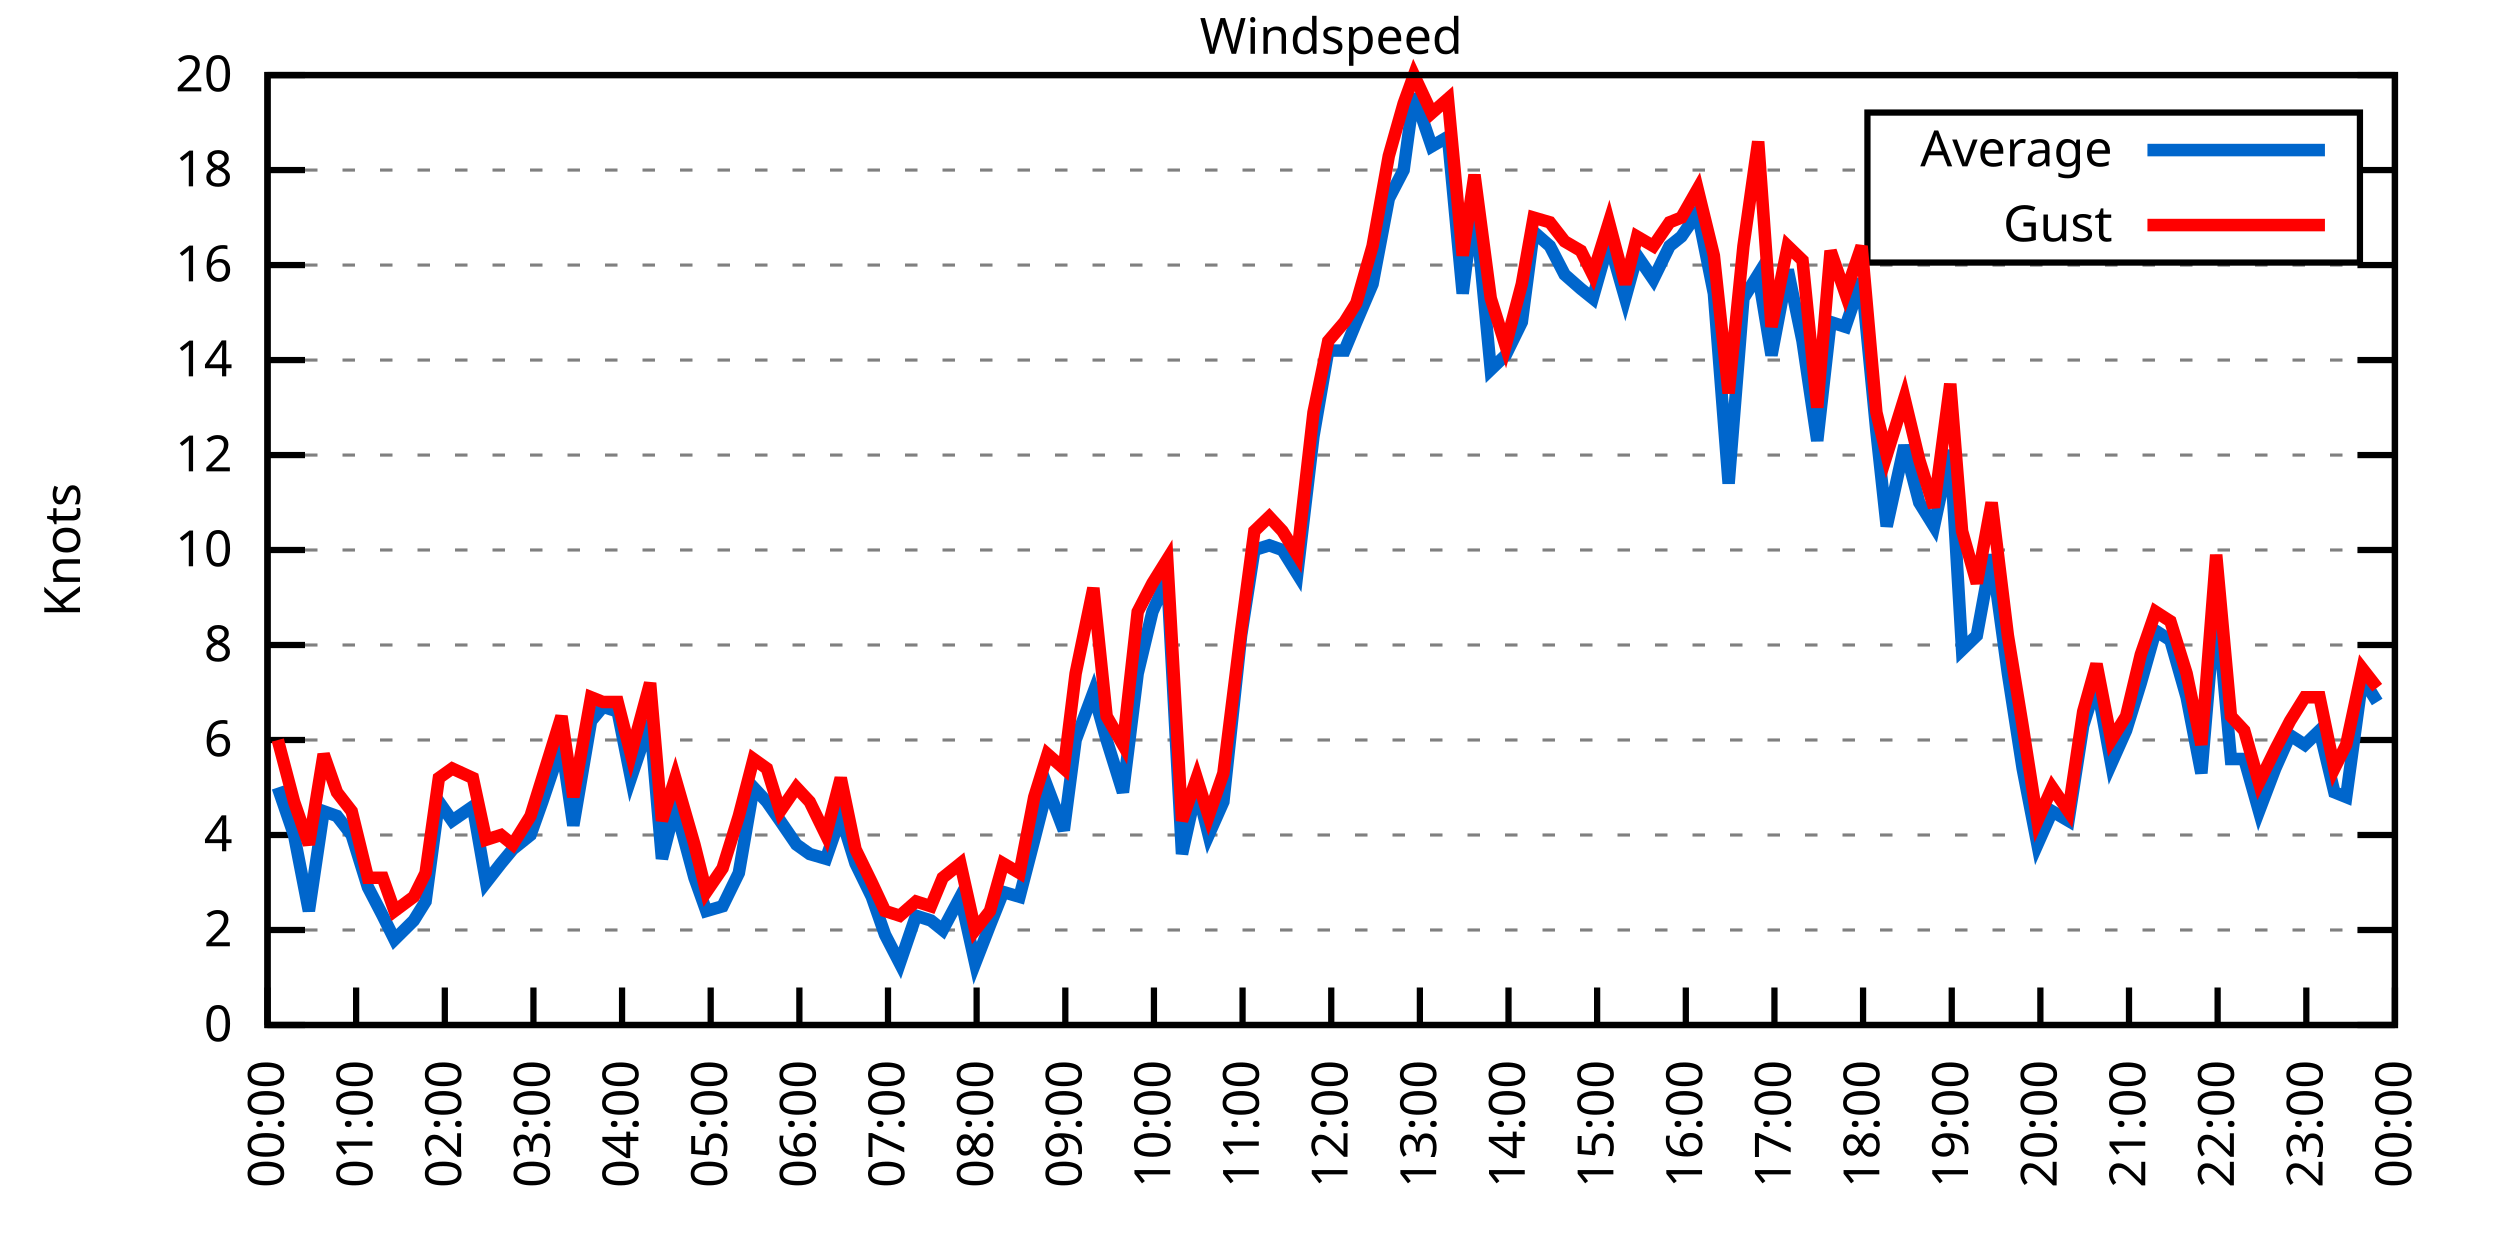
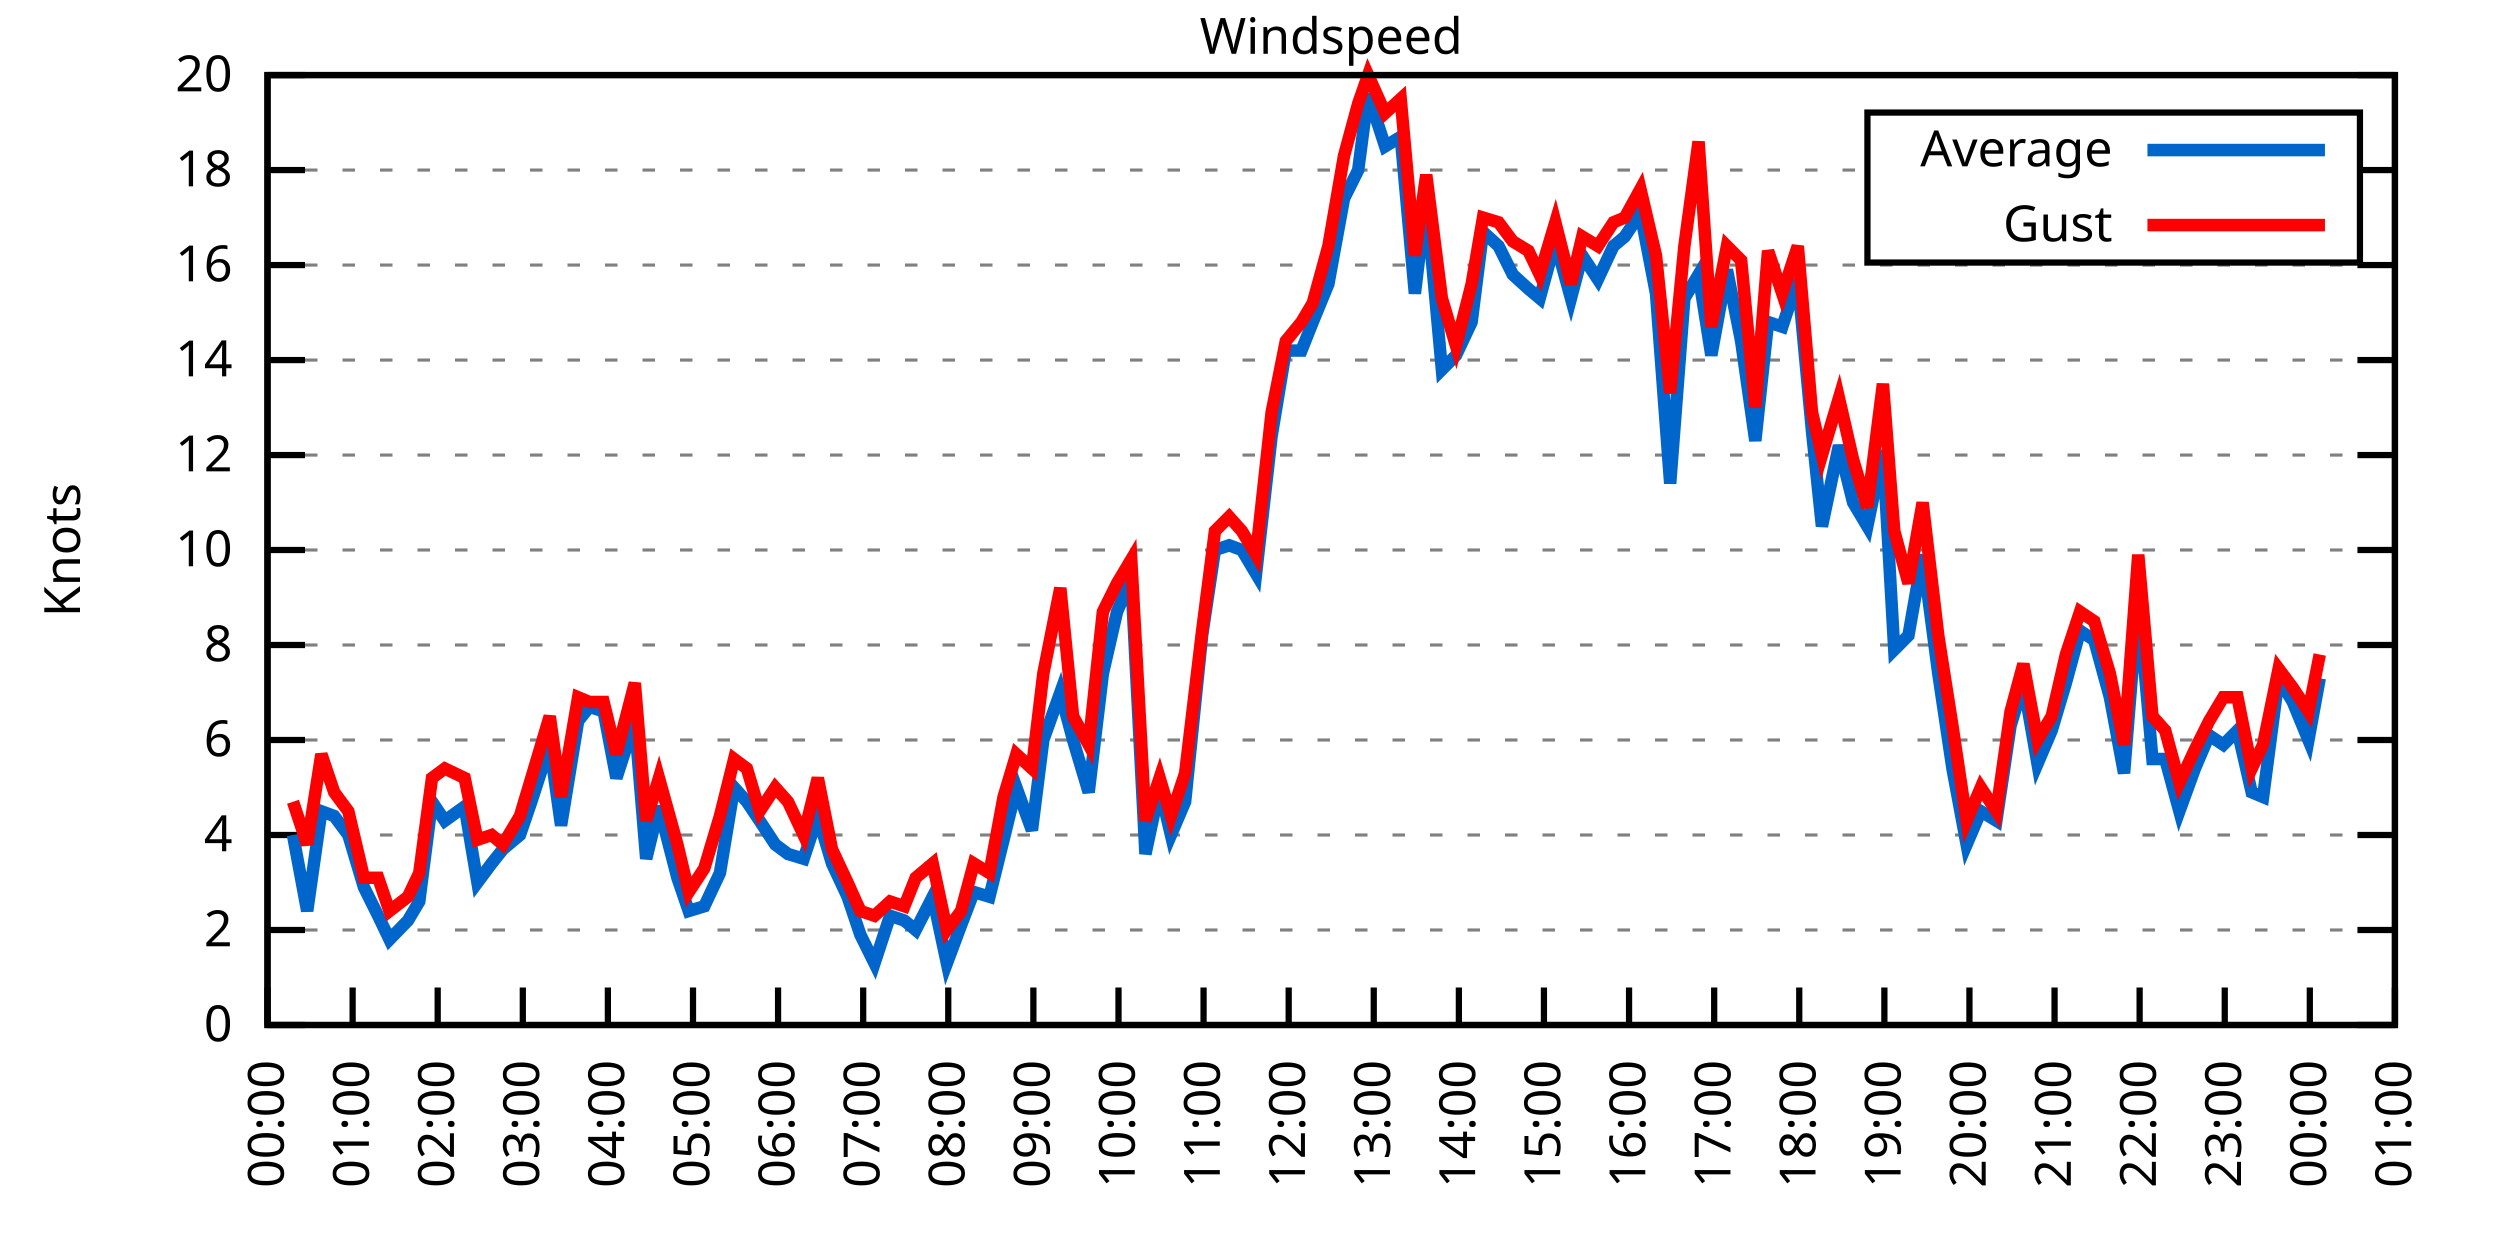
<svg xmlns="http://www.w3.org/2000/svg" xmlns:xlink="http://www.w3.org/1999/xlink" width="400" height="200" viewBox="0 0 400 200">
  <g id="gnuplot_canvas">
    <rect x="0" y="0" width="400" height="200" fill="none" />
    <defs>
      <circle id="gpDot" r="0.5" stroke-width="0.5" stroke="currentColor" />
      <path id="gpPt0" stroke-width="0.333" stroke="currentColor" d="M-1,0 h2 M0,-1 v2" />
      <path id="gpPt1" stroke-width="0.333" stroke="currentColor" d="M-1,-1 L1,1 M1,-1 L-1,1" />
      <path id="gpPt2" stroke-width="0.333" stroke="currentColor" d="M-1,0 L1,0 M0,-1 L0,1 M-1,-1 L1,1 M-1,1 L1,-1" />
      <rect id="gpPt3" stroke-width="0.333" stroke="currentColor" x="-1" y="-1" width="2" height="2" />
      <rect id="gpPt4" stroke-width="0.333" stroke="currentColor" fill="currentColor" x="-1" y="-1" width="2" height="2" />
      <circle id="gpPt5" stroke-width="0.333" stroke="currentColor" cx="0" cy="0" r="1" />
      <use xlink:href="#gpPt5" id="gpPt6" fill="currentColor" stroke="none" />
      <path id="gpPt7" stroke-width="0.333" stroke="currentColor" d="M0,-1.33 L-1.33,0.67 L1.33,0.67 z" />
      <use xlink:href="#gpPt7" id="gpPt8" fill="currentColor" stroke="none" />
      <use xlink:href="#gpPt7" id="gpPt9" stroke="currentColor" transform="rotate(180)" />
      <use xlink:href="#gpPt9" id="gpPt10" fill="currentColor" stroke="none" />
      <use xlink:href="#gpPt3" id="gpPt11" stroke="currentColor" transform="rotate(45)" />
      <use xlink:href="#gpPt11" id="gpPt12" fill="currentColor" stroke="none" />
      <path id="gpPt13" stroke-width="0.333" stroke="currentColor" d="M0,1.330 L1.265,0.411 L0.782,-1.067 L-0.782,-1.076 L-1.265,0.411 z" />
      <use xlink:href="#gpPt13" id="gpPt14" fill="currentColor" stroke="none" />
      <filter id="textbox" filterUnits="objectBoundingBox" x="0" y="0" height="1" width="1">
        <feFlood flood-color="white" flood-opacity="1" result="bgnd" />
        <feComposite in="SourceGraphic" in2="bgnd" operator="atop" />
      </filter>
      <filter id="greybox" filterUnits="objectBoundingBox" x="0" y="0" height="1" width="1">
        <feFlood flood-color="lightgrey" flood-opacity="1" result="grey" />
        <feComposite in="SourceGraphic" in2="grey" operator="atop" />
      </filter>
    </defs>
    <g fill="none" color="white" stroke="currentColor" stroke-width="1.00" stroke-linecap="butt" stroke-linejoin="miter">
</g>
    <g fill="none" color="black" stroke="currentColor" stroke-width="1.00" stroke-linecap="butt" stroke-linejoin="miter">
      <g stroke="none" shape-rendering="crispEdges">
        <polygon fill="rgb(255, 255, 255)" points="42.80,164.00 383.18,164.00 383.18,12.02 42.80,12.02 " />
      </g>
    </g>
    <g fill="none" color="black" stroke="currentColor" stroke-width="1.00" stroke-linecap="butt" stroke-linejoin="miter">
</g>
    <g fill="none" color="black" stroke="black" stroke-width="0.50" stroke-linecap="butt" stroke-linejoin="miter">
</g>
    <g fill="none" color="gray" stroke="currentColor" stroke-width="0.50" stroke-linecap="butt" stroke-linejoin="miter">
      <path stroke="gray" stroke-dasharray="2,4" class="gridline" d="M42.80,164.00 L383.19,164.00  " />
    </g>
    <g fill="none" color="gray" stroke="gray" stroke-width="1.00" stroke-linecap="butt" stroke-linejoin="miter">
</g>
    <g fill="none" color="black" stroke="currentColor" stroke-width="1.00" stroke-linecap="butt" stroke-linejoin="miter">
      <path stroke="black" d="M42.80,164.00 L48.80,164.00 M383.19,164.00 L377.19,164.00  " />
      <g transform="translate(37.20,166.60)" stroke="none" fill="black" font-family="Sans" font-size="8.00" text-anchor="end">
        <text>
          <tspan font-family="Sans"> 0</tspan>
        </text>
      </g>
    </g>
    <g fill="none" color="black" stroke="currentColor" stroke-width="1.00" stroke-linecap="butt" stroke-linejoin="miter">
</g>
    <g fill="none" color="black" stroke="black" stroke-width="0.50" stroke-linecap="butt" stroke-linejoin="miter">
</g>
    <g fill="none" color="gray" stroke="currentColor" stroke-width="0.50" stroke-linecap="butt" stroke-linejoin="miter">
      <path stroke="gray" stroke-dasharray="2,4" class="gridline" d="M42.80,148.80 L383.19,148.80  " />
    </g>
    <g fill="none" color="gray" stroke="gray" stroke-width="1.00" stroke-linecap="butt" stroke-linejoin="miter">
</g>
    <g fill="none" color="black" stroke="currentColor" stroke-width="1.00" stroke-linecap="butt" stroke-linejoin="miter">
      <path stroke="black" d="M42.80,148.80 L48.80,148.80 M383.19,148.80 L377.19,148.80  " />
      <g transform="translate(37.20,151.40)" stroke="none" fill="black" font-family="Sans" font-size="8.00" text-anchor="end">
        <text>
          <tspan font-family="Sans"> 2</tspan>
        </text>
      </g>
    </g>
    <g fill="none" color="black" stroke="currentColor" stroke-width="1.00" stroke-linecap="butt" stroke-linejoin="miter">
</g>
    <g fill="none" color="black" stroke="black" stroke-width="0.50" stroke-linecap="butt" stroke-linejoin="miter">
</g>
    <g fill="none" color="gray" stroke="currentColor" stroke-width="0.50" stroke-linecap="butt" stroke-linejoin="miter">
      <path stroke="gray" stroke-dasharray="2,4" class="gridline" d="M42.80,133.60 L383.19,133.60  " />
    </g>
    <g fill="none" color="gray" stroke="gray" stroke-width="1.00" stroke-linecap="butt" stroke-linejoin="miter">
</g>
    <g fill="none" color="black" stroke="currentColor" stroke-width="1.00" stroke-linecap="butt" stroke-linejoin="miter">
      <path stroke="black" d="M42.80,133.60 L48.80,133.60 M383.19,133.60 L377.19,133.60  " />
      <g transform="translate(37.20,136.20)" stroke="none" fill="black" font-family="Sans" font-size="8.00" text-anchor="end">
        <text>
          <tspan font-family="Sans"> 4</tspan>
        </text>
      </g>
    </g>
    <g fill="none" color="black" stroke="currentColor" stroke-width="1.00" stroke-linecap="butt" stroke-linejoin="miter">
</g>
    <g fill="none" color="black" stroke="black" stroke-width="0.50" stroke-linecap="butt" stroke-linejoin="miter">
</g>
    <g fill="none" color="gray" stroke="currentColor" stroke-width="0.50" stroke-linecap="butt" stroke-linejoin="miter">
      <path stroke="gray" stroke-dasharray="2,4" class="gridline" d="M42.80,118.40 L383.19,118.40  " />
    </g>
    <g fill="none" color="gray" stroke="gray" stroke-width="1.00" stroke-linecap="butt" stroke-linejoin="miter">
</g>
    <g fill="none" color="black" stroke="currentColor" stroke-width="1.00" stroke-linecap="butt" stroke-linejoin="miter">
      <path stroke="black" d="M42.80,118.40 L48.80,118.40 M383.19,118.40 L377.19,118.40  " />
      <g transform="translate(37.20,121.00)" stroke="none" fill="black" font-family="Sans" font-size="8.00" text-anchor="end">
        <text>
          <tspan font-family="Sans"> 6</tspan>
        </text>
      </g>
    </g>
    <g fill="none" color="black" stroke="currentColor" stroke-width="1.00" stroke-linecap="butt" stroke-linejoin="miter">
</g>
    <g fill="none" color="black" stroke="black" stroke-width="0.50" stroke-linecap="butt" stroke-linejoin="miter">
</g>
    <g fill="none" color="gray" stroke="currentColor" stroke-width="0.50" stroke-linecap="butt" stroke-linejoin="miter">
      <path stroke="gray" stroke-dasharray="2,4" class="gridline" d="M42.80,103.20 L383.19,103.20  " />
    </g>
    <g fill="none" color="gray" stroke="gray" stroke-width="1.00" stroke-linecap="butt" stroke-linejoin="miter">
</g>
    <g fill="none" color="black" stroke="currentColor" stroke-width="1.00" stroke-linecap="butt" stroke-linejoin="miter">
      <path stroke="black" d="M42.80,103.20 L48.80,103.20 M383.19,103.20 L377.19,103.20  " />
      <g transform="translate(37.20,105.80)" stroke="none" fill="black" font-family="Sans" font-size="8.00" text-anchor="end">
        <text>
          <tspan font-family="Sans"> 8</tspan>
        </text>
      </g>
    </g>
    <g fill="none" color="black" stroke="currentColor" stroke-width="1.00" stroke-linecap="butt" stroke-linejoin="miter">
</g>
    <g fill="none" color="black" stroke="black" stroke-width="0.50" stroke-linecap="butt" stroke-linejoin="miter">
</g>
    <g fill="none" color="gray" stroke="currentColor" stroke-width="0.50" stroke-linecap="butt" stroke-linejoin="miter">
      <path stroke="gray" stroke-dasharray="2,4" class="gridline" d="M42.80,88.00 L383.19,88.00  " />
    </g>
    <g fill="none" color="gray" stroke="gray" stroke-width="1.00" stroke-linecap="butt" stroke-linejoin="miter">
</g>
    <g fill="none" color="black" stroke="currentColor" stroke-width="1.00" stroke-linecap="butt" stroke-linejoin="miter">
      <path stroke="black" d="M42.80,88.00 L48.80,88.00 M383.19,88.00 L377.19,88.00  " />
      <g transform="translate(37.20,90.60)" stroke="none" fill="black" font-family="Sans" font-size="8.00" text-anchor="end">
        <text>
          <tspan font-family="Sans"> 10</tspan>
        </text>
      </g>
    </g>
    <g fill="none" color="black" stroke="currentColor" stroke-width="1.00" stroke-linecap="butt" stroke-linejoin="miter">
</g>
    <g fill="none" color="black" stroke="black" stroke-width="0.50" stroke-linecap="butt" stroke-linejoin="miter">
</g>
    <g fill="none" color="gray" stroke="currentColor" stroke-width="0.50" stroke-linecap="butt" stroke-linejoin="miter">
      <path stroke="gray" stroke-dasharray="2,4" class="gridline" d="M42.80,72.81 L383.19,72.81  " />
    </g>
    <g fill="none" color="gray" stroke="gray" stroke-width="1.00" stroke-linecap="butt" stroke-linejoin="miter">
</g>
    <g fill="none" color="black" stroke="currentColor" stroke-width="1.00" stroke-linecap="butt" stroke-linejoin="miter">
      <path stroke="black" d="M42.80,72.81 L48.80,72.81 M383.19,72.81 L377.19,72.81  " />
      <g transform="translate(37.20,75.41)" stroke="none" fill="black" font-family="Sans" font-size="8.00" text-anchor="end">
        <text>
          <tspan font-family="Sans"> 12</tspan>
        </text>
      </g>
    </g>
    <g fill="none" color="black" stroke="currentColor" stroke-width="1.00" stroke-linecap="butt" stroke-linejoin="miter">
</g>
    <g fill="none" color="black" stroke="black" stroke-width="0.50" stroke-linecap="butt" stroke-linejoin="miter">
</g>
    <g fill="none" color="gray" stroke="currentColor" stroke-width="0.50" stroke-linecap="butt" stroke-linejoin="miter">
      <path stroke="gray" stroke-dasharray="2,4" class="gridline" d="M42.80,57.61 L383.19,57.61  " />
    </g>
    <g fill="none" color="gray" stroke="gray" stroke-width="1.00" stroke-linecap="butt" stroke-linejoin="miter">
</g>
    <g fill="none" color="black" stroke="currentColor" stroke-width="1.00" stroke-linecap="butt" stroke-linejoin="miter">
      <path stroke="black" d="M42.80,57.61 L48.80,57.61 M383.19,57.61 L377.19,57.61  " />
      <g transform="translate(37.20,60.21)" stroke="none" fill="black" font-family="Sans" font-size="8.00" text-anchor="end">
        <text>
          <tspan font-family="Sans"> 14</tspan>
        </text>
      </g>
    </g>
    <g fill="none" color="black" stroke="currentColor" stroke-width="1.00" stroke-linecap="butt" stroke-linejoin="miter">
</g>
    <g fill="none" color="black" stroke="black" stroke-width="0.50" stroke-linecap="butt" stroke-linejoin="miter">
</g>
    <g fill="none" color="gray" stroke="currentColor" stroke-width="0.50" stroke-linecap="butt" stroke-linejoin="miter">
      <path stroke="gray" stroke-dasharray="2,4" class="gridline" d="M42.80,42.41 L383.19,42.41  " />
    </g>
    <g fill="none" color="gray" stroke="gray" stroke-width="1.00" stroke-linecap="butt" stroke-linejoin="miter">
</g>
    <g fill="none" color="black" stroke="currentColor" stroke-width="1.00" stroke-linecap="butt" stroke-linejoin="miter">
      <path stroke="black" d="M42.80,42.41 L48.80,42.41 M383.19,42.41 L377.19,42.41  " />
      <g transform="translate(37.20,45.01)" stroke="none" fill="black" font-family="Sans" font-size="8.00" text-anchor="end">
        <text>
          <tspan font-family="Sans"> 16</tspan>
        </text>
      </g>
    </g>
    <g fill="none" color="black" stroke="currentColor" stroke-width="1.00" stroke-linecap="butt" stroke-linejoin="miter">
</g>
    <g fill="none" color="black" stroke="black" stroke-width="0.50" stroke-linecap="butt" stroke-linejoin="miter">
</g>
    <g fill="none" color="gray" stroke="currentColor" stroke-width="0.50" stroke-linecap="butt" stroke-linejoin="miter">
      <path stroke="gray" stroke-dasharray="2,4" class="gridline" d="M42.80,27.21 L298.79,27.21 M377.59,27.21 L383.19,27.21  " />
    </g>
    <g fill="none" color="gray" stroke="gray" stroke-width="1.00" stroke-linecap="butt" stroke-linejoin="miter">
</g>
    <g fill="none" color="black" stroke="currentColor" stroke-width="1.00" stroke-linecap="butt" stroke-linejoin="miter">
      <path stroke="black" d="M42.80,27.21 L48.80,27.21 M383.19,27.21 L377.19,27.21  " />
      <g transform="translate(37.20,29.81)" stroke="none" fill="black" font-family="Sans" font-size="8.00" text-anchor="end">
        <text>
          <tspan font-family="Sans"> 18</tspan>
        </text>
      </g>
    </g>
    <g fill="none" color="black" stroke="currentColor" stroke-width="1.00" stroke-linecap="butt" stroke-linejoin="miter">
</g>
    <g fill="none" color="black" stroke="black" stroke-width="0.50" stroke-linecap="butt" stroke-linejoin="miter">
</g>
    <g fill="none" color="gray" stroke="currentColor" stroke-width="0.50" stroke-linecap="butt" stroke-linejoin="miter">
      <path stroke="gray" stroke-dasharray="2,4" class="gridline" d="M42.80,12.01 L383.19,12.01  " />
    </g>
    <g fill="none" color="gray" stroke="gray" stroke-width="1.00" stroke-linecap="butt" stroke-linejoin="miter">
</g>
    <g fill="none" color="black" stroke="currentColor" stroke-width="1.00" stroke-linecap="butt" stroke-linejoin="miter">
      <path stroke="black" d="M42.80,12.01 L48.80,12.01 M383.19,12.01 L377.19,12.01  " />
      <g transform="translate(37.20,14.61)" stroke="none" fill="black" font-family="Sans" font-size="8.00" text-anchor="end">
        <text>
          <tspan font-family="Sans"> 20</tspan>
        </text>
      </g>
    </g>
    <g fill="none" color="black" stroke="currentColor" stroke-width="1.00" stroke-linecap="butt" stroke-linejoin="miter">
      <path stroke="black" d="M42.80,164.00 L42.80,158.00  " />
      <g transform="translate(45.40,169.60) rotate(270.00)" stroke="none" fill="black" font-family="Sans" font-size="8.00" text-anchor="end">
        <text>
          <tspan font-family="Sans">00:00</tspan>
        </text>
      </g>
    </g>
    <g fill="none" color="black" stroke="currentColor" stroke-width="1.00" stroke-linecap="butt" stroke-linejoin="miter">
-       <path stroke="black" d="M56.98,164.00 L56.98,158.00  " />
-       <g transform="translate(59.58,169.60) rotate(270.00)" stroke="none" fill="black" font-family="Sans" font-size="8.00" text-anchor="end">
+       <path stroke="black" d="M56.42,164.00 L56.42,158.00  " />
+       <g transform="translate(59.02,169.60) rotate(270.00)" stroke="none" fill="black" font-family="Sans" font-size="8.00" text-anchor="end">
        <text>
          <tspan font-family="Sans">01:00</tspan>
        </text>
      </g>
    </g>
    <g fill="none" color="black" stroke="currentColor" stroke-width="1.00" stroke-linecap="butt" stroke-linejoin="miter">
-       <path stroke="black" d="M71.17,164.00 L71.17,158.00  " />
-       <g transform="translate(73.77,169.60) rotate(270.00)" stroke="none" fill="black" font-family="Sans" font-size="8.00" text-anchor="end">
+       <path stroke="black" d="M70.03,164.00 L70.03,158.00  " />
+       <g transform="translate(72.63,169.60) rotate(270.00)" stroke="none" fill="black" font-family="Sans" font-size="8.00" text-anchor="end">
        <text>
          <tspan font-family="Sans">02:00</tspan>
        </text>
      </g>
    </g>
    <g fill="none" color="black" stroke="currentColor" stroke-width="1.00" stroke-linecap="butt" stroke-linejoin="miter">
-       <path stroke="black" d="M85.35,164.00 L85.35,158.00  " />
-       <g transform="translate(87.95,169.60) rotate(270.00)" stroke="none" fill="black" font-family="Sans" font-size="8.00" text-anchor="end">
+       <path stroke="black" d="M83.65,164.00 L83.65,158.00  " />
+       <g transform="translate(86.25,169.60) rotate(270.00)" stroke="none" fill="black" font-family="Sans" font-size="8.00" text-anchor="end">
        <text>
          <tspan font-family="Sans">03:00</tspan>
        </text>
      </g>
    </g>
    <g fill="none" color="black" stroke="currentColor" stroke-width="1.00" stroke-linecap="butt" stroke-linejoin="miter">
-       <path stroke="black" d="M99.53,164.00 L99.53,158.00  " />
-       <g transform="translate(102.13,169.60) rotate(270.00)" stroke="none" fill="black" font-family="Sans" font-size="8.00" text-anchor="end">
+       <path stroke="black" d="M97.26,164.00 L97.26,158.00  " />
+       <g transform="translate(99.86,169.60) rotate(270.00)" stroke="none" fill="black" font-family="Sans" font-size="8.00" text-anchor="end">
        <text>
          <tspan font-family="Sans">04:00</tspan>
        </text>
      </g>
    </g>
    <g fill="none" color="black" stroke="currentColor" stroke-width="1.00" stroke-linecap="butt" stroke-linejoin="miter">
-       <path stroke="black" d="M113.71,164.00 L113.71,158.00  " />
-       <g transform="translate(116.31,169.60) rotate(270.00)" stroke="none" fill="black" font-family="Sans" font-size="8.00" text-anchor="end">
+       <path stroke="black" d="M110.88,164.00 L110.88,158.00  " />
+       <g transform="translate(113.48,169.60) rotate(270.00)" stroke="none" fill="black" font-family="Sans" font-size="8.00" text-anchor="end">
        <text>
          <tspan font-family="Sans">05:00</tspan>
        </text>
      </g>
    </g>
    <g fill="none" color="black" stroke="currentColor" stroke-width="1.00" stroke-linecap="butt" stroke-linejoin="miter">
-       <path stroke="black" d="M127.90,164.00 L127.90,158.00  " />
-       <g transform="translate(130.50,169.60) rotate(270.00)" stroke="none" fill="black" font-family="Sans" font-size="8.00" text-anchor="end">
+       <path stroke="black" d="M124.49,164.00 L124.49,158.00  " />
+       <g transform="translate(127.09,169.60) rotate(270.00)" stroke="none" fill="black" font-family="Sans" font-size="8.00" text-anchor="end">
        <text>
          <tspan font-family="Sans">06:00</tspan>
        </text>
      </g>
    </g>
    <g fill="none" color="black" stroke="currentColor" stroke-width="1.00" stroke-linecap="butt" stroke-linejoin="miter">
-       <path stroke="black" d="M142.08,164.00 L142.08,158.00  " />
-       <g transform="translate(144.68,169.60) rotate(270.00)" stroke="none" fill="black" font-family="Sans" font-size="8.00" text-anchor="end">
+       <path stroke="black" d="M138.11,164.00 L138.11,158.00  " />
+       <g transform="translate(140.71,169.60) rotate(270.00)" stroke="none" fill="black" font-family="Sans" font-size="8.00" text-anchor="end">
        <text>
          <tspan font-family="Sans">07:00</tspan>
        </text>
      </g>
    </g>
    <g fill="none" color="black" stroke="currentColor" stroke-width="1.00" stroke-linecap="butt" stroke-linejoin="miter">
-       <path stroke="black" d="M156.26,164.00 L156.26,158.00  " />
-       <g transform="translate(158.86,169.60) rotate(270.00)" stroke="none" fill="black" font-family="Sans" font-size="8.00" text-anchor="end">
+       <path stroke="black" d="M151.72,164.00 L151.72,158.00  " />
+       <g transform="translate(154.32,169.60) rotate(270.00)" stroke="none" fill="black" font-family="Sans" font-size="8.00" text-anchor="end">
        <text>
          <tspan font-family="Sans">08:00</tspan>
        </text>
      </g>
    </g>
    <g fill="none" color="black" stroke="currentColor" stroke-width="1.00" stroke-linecap="butt" stroke-linejoin="miter">
-       <path stroke="black" d="M170.45,164.00 L170.45,158.00  " />
-       <g transform="translate(173.05,169.60) rotate(270.00)" stroke="none" fill="black" font-family="Sans" font-size="8.00" text-anchor="end">
+       <path stroke="black" d="M165.34,164.00 L165.34,158.00  " />
+       <g transform="translate(167.94,169.60) rotate(270.00)" stroke="none" fill="black" font-family="Sans" font-size="8.00" text-anchor="end">
        <text>
          <tspan font-family="Sans">09:00</tspan>
        </text>
      </g>
    </g>
    <g fill="none" color="black" stroke="currentColor" stroke-width="1.00" stroke-linecap="butt" stroke-linejoin="miter">
-       <path stroke="black" d="M184.63,164.00 L184.63,158.00  " />
-       <g transform="translate(187.23,169.60) rotate(270.00)" stroke="none" fill="black" font-family="Sans" font-size="8.00" text-anchor="end">
+       <path stroke="black" d="M178.96,164.00 L178.96,158.00  " />
+       <g transform="translate(181.56,169.60) rotate(270.00)" stroke="none" fill="black" font-family="Sans" font-size="8.00" text-anchor="end">
        <text>
          <tspan font-family="Sans">10:00</tspan>
        </text>
      </g>
    </g>
    <g fill="none" color="black" stroke="currentColor" stroke-width="1.00" stroke-linecap="butt" stroke-linejoin="miter">
-       <path stroke="black" d="M198.81,164.00 L198.81,158.00  " />
-       <g transform="translate(201.41,169.60) rotate(270.00)" stroke="none" fill="black" font-family="Sans" font-size="8.00" text-anchor="end">
+       <path stroke="black" d="M192.57,164.00 L192.57,158.00  " />
+       <g transform="translate(195.17,169.60) rotate(270.00)" stroke="none" fill="black" font-family="Sans" font-size="8.00" text-anchor="end">
        <text>
          <tspan font-family="Sans">11:00</tspan>
        </text>
      </g>
    </g>
    <g fill="none" color="black" stroke="currentColor" stroke-width="1.00" stroke-linecap="butt" stroke-linejoin="miter">
-       <path stroke="black" d="M213.00,164.00 L213.00,158.00  " />
-       <g transform="translate(215.60,169.60) rotate(270.00)" stroke="none" fill="black" font-family="Sans" font-size="8.00" text-anchor="end">
+       <path stroke="black" d="M206.19,164.00 L206.19,158.00  " />
+       <g transform="translate(208.79,169.60) rotate(270.00)" stroke="none" fill="black" font-family="Sans" font-size="8.00" text-anchor="end">
        <text>
          <tspan font-family="Sans">12:00</tspan>
        </text>
      </g>
    </g>
    <g fill="none" color="black" stroke="currentColor" stroke-width="1.00" stroke-linecap="butt" stroke-linejoin="miter">
-       <path stroke="black" d="M227.18,164.00 L227.18,158.00  " />
-       <g transform="translate(229.78,169.60) rotate(270.00)" stroke="none" fill="black" font-family="Sans" font-size="8.00" text-anchor="end">
+       <path stroke="black" d="M219.80,164.00 L219.80,158.00  " />
+       <g transform="translate(222.40,169.60) rotate(270.00)" stroke="none" fill="black" font-family="Sans" font-size="8.00" text-anchor="end">
        <text>
          <tspan font-family="Sans">13:00</tspan>
        </text>
      </g>
    </g>
    <g fill="none" color="black" stroke="currentColor" stroke-width="1.00" stroke-linecap="butt" stroke-linejoin="miter">
-       <path stroke="black" d="M241.36,164.00 L241.36,158.00  " />
-       <g transform="translate(243.96,169.60) rotate(270.00)" stroke="none" fill="black" font-family="Sans" font-size="8.00" text-anchor="end">
+       <path stroke="black" d="M233.42,164.00 L233.42,158.00  " />
+       <g transform="translate(236.02,169.60) rotate(270.00)" stroke="none" fill="black" font-family="Sans" font-size="8.00" text-anchor="end">
        <text>
          <tspan font-family="Sans">14:00</tspan>
        </text>
      </g>
    </g>
    <g fill="none" color="black" stroke="currentColor" stroke-width="1.00" stroke-linecap="butt" stroke-linejoin="miter">
-       <path stroke="black" d="M255.54,164.00 L255.54,158.00  " />
-       <g transform="translate(258.14,169.60) rotate(270.00)" stroke="none" fill="black" font-family="Sans" font-size="8.00" text-anchor="end">
+       <path stroke="black" d="M247.03,164.00 L247.03,158.00  " />
+       <g transform="translate(249.63,169.60) rotate(270.00)" stroke="none" fill="black" font-family="Sans" font-size="8.00" text-anchor="end">
        <text>
          <tspan font-family="Sans">15:00</tspan>
        </text>
      </g>
    </g>
    <g fill="none" color="black" stroke="currentColor" stroke-width="1.00" stroke-linecap="butt" stroke-linejoin="miter">
-       <path stroke="black" d="M269.73,164.00 L269.73,158.00  " />
-       <g transform="translate(272.33,169.60) rotate(270.00)" stroke="none" fill="black" font-family="Sans" font-size="8.00" text-anchor="end">
+       <path stroke="black" d="M260.65,164.00 L260.65,158.00  " />
+       <g transform="translate(263.25,169.60) rotate(270.00)" stroke="none" fill="black" font-family="Sans" font-size="8.00" text-anchor="end">
        <text>
          <tspan font-family="Sans">16:00</tspan>
        </text>
      </g>
    </g>
    <g fill="none" color="black" stroke="currentColor" stroke-width="1.00" stroke-linecap="butt" stroke-linejoin="miter">
-       <path stroke="black" d="M283.91,164.00 L283.91,158.00  " />
-       <g transform="translate(286.51,169.60) rotate(270.00)" stroke="none" fill="black" font-family="Sans" font-size="8.00" text-anchor="end">
+       <path stroke="black" d="M274.27,164.00 L274.27,158.00  " />
+       <g transform="translate(276.87,169.60) rotate(270.00)" stroke="none" fill="black" font-family="Sans" font-size="8.00" text-anchor="end">
        <text>
          <tspan font-family="Sans">17:00</tspan>
        </text>
      </g>
    </g>
    <g fill="none" color="black" stroke="currentColor" stroke-width="1.00" stroke-linecap="butt" stroke-linejoin="miter">
-       <path stroke="black" d="M298.09,164.00 L298.09,158.00  " />
-       <g transform="translate(300.69,169.60) rotate(270.00)" stroke="none" fill="black" font-family="Sans" font-size="8.00" text-anchor="end">
+       <path stroke="black" d="M287.88,164.00 L287.88,158.00  " />
+       <g transform="translate(290.48,169.60) rotate(270.00)" stroke="none" fill="black" font-family="Sans" font-size="8.00" text-anchor="end">
        <text>
          <tspan font-family="Sans">18:00</tspan>
        </text>
      </g>
    </g>
    <g fill="none" color="black" stroke="currentColor" stroke-width="1.00" stroke-linecap="butt" stroke-linejoin="miter">
-       <path stroke="black" d="M312.28,164.00 L312.28,158.00  " />
-       <g transform="translate(314.88,169.60) rotate(270.00)" stroke="none" fill="black" font-family="Sans" font-size="8.00" text-anchor="end">
+       <path stroke="black" d="M301.50,164.00 L301.50,158.00  " />
+       <g transform="translate(304.10,169.60) rotate(270.00)" stroke="none" fill="black" font-family="Sans" font-size="8.00" text-anchor="end">
        <text>
          <tspan font-family="Sans">19:00</tspan>
        </text>
      </g>
    </g>
    <g fill="none" color="black" stroke="currentColor" stroke-width="1.00" stroke-linecap="butt" stroke-linejoin="miter">
-       <path stroke="black" d="M326.46,164.00 L326.46,158.00  " />
-       <g transform="translate(329.06,169.60) rotate(270.00)" stroke="none" fill="black" font-family="Sans" font-size="8.00" text-anchor="end">
+       <path stroke="black" d="M315.11,164.00 L315.11,158.00  " />
+       <g transform="translate(317.71,169.60) rotate(270.00)" stroke="none" fill="black" font-family="Sans" font-size="8.00" text-anchor="end">
        <text>
          <tspan font-family="Sans">20:00</tspan>
        </text>
      </g>
    </g>
    <g fill="none" color="black" stroke="currentColor" stroke-width="1.00" stroke-linecap="butt" stroke-linejoin="miter">
-       <path stroke="black" d="M340.64,164.00 L340.64,158.00  " />
-       <g transform="translate(343.24,169.60) rotate(270.00)" stroke="none" fill="black" font-family="Sans" font-size="8.00" text-anchor="end">
+       <path stroke="black" d="M328.73,164.00 L328.73,158.00  " />
+       <g transform="translate(331.33,169.60) rotate(270.00)" stroke="none" fill="black" font-family="Sans" font-size="8.00" text-anchor="end">
        <text>
          <tspan font-family="Sans">21:00</tspan>
        </text>
      </g>
    </g>
    <g fill="none" color="black" stroke="currentColor" stroke-width="1.00" stroke-linecap="butt" stroke-linejoin="miter">
-       <path stroke="black" d="M354.82,164.00 L354.82,158.00  " />
-       <g transform="translate(357.42,169.60) rotate(270.00)" stroke="none" fill="black" font-family="Sans" font-size="8.00" text-anchor="end">
+       <path stroke="black" d="M342.34,164.00 L342.34,158.00  " />
+       <g transform="translate(344.94,169.60) rotate(270.00)" stroke="none" fill="black" font-family="Sans" font-size="8.00" text-anchor="end">
        <text>
          <tspan font-family="Sans">22:00</tspan>
        </text>
      </g>
    </g>
    <g fill="none" color="black" stroke="currentColor" stroke-width="1.00" stroke-linecap="butt" stroke-linejoin="miter">
-       <path stroke="black" d="M369.01,164.00 L369.01,158.00  " />
-       <g transform="translate(371.61,169.60) rotate(270.00)" stroke="none" fill="black" font-family="Sans" font-size="8.00" text-anchor="end">
+       <path stroke="black" d="M355.96,164.00 L355.96,158.00  " />
+       <g transform="translate(358.56,169.60) rotate(270.00)" stroke="none" fill="black" font-family="Sans" font-size="8.00" text-anchor="end">
        <text>
          <tspan font-family="Sans">23:00</tspan>
+         </text>
+       </g>
+     </g>
+     <g fill="none" color="black" stroke="currentColor" stroke-width="1.00" stroke-linecap="butt" stroke-linejoin="miter">
+       <path stroke="black" d="M369.57,164.00 L369.57,158.00  " />
+       <g transform="translate(372.17,169.60) rotate(270.00)" stroke="none" fill="black" font-family="Sans" font-size="8.00" text-anchor="end">
+         <text>
+           <tspan font-family="Sans">00:00</tspan>
        </text>
      </g>
    </g>
    <g fill="none" color="black" stroke="currentColor" stroke-width="1.00" stroke-linecap="butt" stroke-linejoin="miter">
      <path stroke="black" d="M383.19,164.00 L383.19,158.00  " />
      <g transform="translate(385.79,169.60) rotate(270.00)" stroke="none" fill="black" font-family="Sans" font-size="8.00" text-anchor="end">
        <text>
-           <tspan font-family="Sans">00:00</tspan>
+           <tspan font-family="Sans">01:00</tspan>
        </text>
      </g>
    </g>
    <g fill="none" color="black" stroke="currentColor" stroke-width="1.00" stroke-linecap="butt" stroke-linejoin="miter">
</g>
    <g fill="none" color="black" stroke="currentColor" stroke-width="1.00" stroke-linecap="butt" stroke-linejoin="miter">
      <path stroke="black" d="M42.80,12.01 L42.80,164.00 L383.19,164.00 L383.19,12.01 L42.80,12.01 Z  " />
    </g>
    <g fill="none" color="black" stroke="currentColor" stroke-width="1.00" stroke-linecap="butt" stroke-linejoin="miter">
</g>
    <g fill="none" color="black" stroke="currentColor" stroke-width="1.00" stroke-linecap="butt" stroke-linejoin="miter">
      <path stroke="black" d="M298.79,42.01 L298.79,18.01 L377.59,18.01 L377.59,42.01 L298.79,42.01 Z  " />
    </g>
    <g id="Windspeed_plot_1">
      <g fill="none" color="white" stroke="black" stroke-width="2.00" stroke-linecap="butt" stroke-linejoin="miter">
</g>
      <g fill="none" color="black" stroke="currentColor" stroke-width="2.00" stroke-linecap="butt" stroke-linejoin="miter">
        <g transform="translate(337.99,26.61)" stroke="none" fill="black" font-family="Sans" font-size="8.00" text-anchor="end">
          <text>
            <tspan font-family="Sans">Average</tspan>
          </text>
        </g>
      </g>
      <g fill="none" color="black" stroke="currentColor" stroke-width="2.00" stroke-linecap="butt" stroke-linejoin="miter">
-         <path stroke="rgb(  0, 102, 204)" d="M343.59,24.01 L371.99,24.01 M44.45,126.00 L47.05,133.60 L49.42,145.76 L51.78,129.80 L53.91,130.56 L56.27,133.60   L58.87,141.96 L61.24,146.52 L63.13,150.32 L66.20,147.28 L68.09,144.24 L70.22,128.28 L72.35,131.32 L75.66,129.04   L77.78,141.20 L80.15,138.16 L82.04,135.88 L84.88,133.60 L86.77,128.28 L89.84,119.16 L91.73,132.08 L94.57,115.36   L96.46,113.08 L98.82,113.84 L100.95,124.48 L104.02,115.36 L105.91,137.40 L108.04,129.04 L111.11,140.44 L113.01,145.76   L115.61,145.00 L118.21,139.68 L120.57,126.00 L122.70,128.28 L124.82,131.32 L127.42,135.12 L129.55,136.64 L132.15,137.40   L134.52,130.56 L136.88,138.16 L139.48,143.48 L141.61,149.56 L143.97,154.12 L146.57,146.52 L148.94,147.28 L150.83,148.80   L153.66,143.48 L156.03,154.12 L158.39,148.04 L160.52,142.72 L163.12,143.48 L165.48,134.36 L167.61,126.00 L170.21,132.84   L172.10,118.40 L174.94,110.80 L177.06,118.40 L179.67,126.76 L182.03,107.76 L184.39,97.88 L186.76,92.56 L189.12,136.64   L191.48,126.00 L193.38,133.60 L195.74,128.28 L198.58,101.68 L200.70,88.00 L203.07,87.25 L205.19,88.00 L207.56,91.80   L210.16,69.77 L212.52,56.09 L215.12,56.09 L217.01,51.53 L219.61,45.45 L222.21,31.77 L224.58,27.21 L226.23,15.05   L229.07,23.41 L231.67,21.89 L234.03,46.97 L235.92,31.77 L238.52,59.13 L240.89,56.85 L243.49,51.53 L245.38,37.09   L247.98,39.37 L250.34,43.93 L252.94,46.21 L254.83,47.73 L257.43,38.61 L260.04,47.73 L261.93,40.89 L264.53,44.69   L267.13,39.37 L269.02,37.85 L271.62,34.05 L274.22,46.97 L276.58,77.37 L278.95,47.73 L281.31,43.93 L283.44,56.85   L286.04,43.17 L288.40,54.57 L290.76,70.53 L292.89,51.53 L295.26,52.29 L297.86,44.69 L300.22,69.01 L301.87,84.21   L304.71,71.29 L307.08,80.41 L309.44,84.21 L312.04,72.05 L313.93,103.96 L316.29,101.68 L318.66,88.76 L321.26,107.76   L323.62,122.96 L325.99,135.12 L328.35,129.80 L330.95,131.32 L333.31,116.12 L335.44,109.28 L337.80,122.20 L340.17,116.88   L342.53,109.28 L344.90,100.92 L347.26,102.44 L349.86,111.56 L352.22,123.72 L354.59,95.60 L356.95,121.44 L359.08,121.44   L361.44,129.80 L364.04,122.96 L366.41,117.64 L368.77,119.16 L371.13,116.88 L373.50,126.76 L375.39,127.52 L377.99,108.52   L380.35,112.32  " />
+         <path stroke="rgb(  0, 102, 204)" d="M343.59,24.01 L371.99,24.01 M46.88,133.60 L49.15,145.76 L51.42,129.80 L53.47,130.56 L55.73,133.60 L58.23,141.96   L60.50,146.52 L62.32,150.32 L65.27,147.28 L67.08,144.24 L69.12,128.28 L71.17,131.32 L74.34,129.04 L76.39,141.20   L78.65,138.16 L80.47,135.88 L83.19,133.60 L85.01,128.28 L87.96,119.16 L89.77,132.08 L92.50,115.36 L94.31,113.08   L96.58,113.84 L98.62,124.48 L101.57,115.36 L103.39,137.40 L105.43,129.04 L108.38,140.44 L110.20,145.76 L112.69,145.00   L115.19,139.68 L117.46,126.00 L119.50,128.28 L121.54,131.32 L124.04,135.12 L126.08,136.64 L128.58,137.40 L130.85,130.56   L133.12,138.16 L135.61,143.48 L137.66,149.56 L139.92,154.12 L142.42,146.52 L144.69,147.28 L146.51,148.80 L149.23,143.48   L151.50,154.12 L153.77,148.04 L155.81,142.72 L158.31,143.48 L160.57,134.36 L162.62,126.00 L165.11,132.84 L166.93,118.40   L169.65,110.80 L171.69,118.40 L174.19,126.76 L176.46,107.76 L178.73,97.88 L181.00,92.56 L183.27,136.64 L185.54,126.00   L187.35,133.60 L189.62,128.28 L192.34,101.68 L194.39,88.00 L196.66,87.25 L198.70,88.00 L200.97,91.80 L203.46,69.77   L205.73,56.09 L208.23,56.09 L210.04,51.53 L212.54,45.45 L215.04,31.77 L217.31,27.21 L218.90,15.05 L221.62,23.41   L224.11,21.89 L226.38,46.97 L228.20,31.77 L230.70,59.13 L232.96,56.85 L235.46,51.53 L237.28,37.09 L239.77,39.37   L242.04,43.93 L244.54,46.21 L246.35,47.73 L248.85,38.61 L251.35,47.73 L253.16,40.89 L255.66,44.69 L258.15,39.37   L259.97,37.85 L262.47,34.05 L264.96,46.97 L267.23,77.37 L269.50,47.73 L271.77,43.93 L273.81,56.85 L276.31,43.17   L278.58,54.57 L280.85,70.53 L282.89,51.53 L285.16,52.29 L287.65,44.69 L289.92,69.01 L291.51,84.21 L294.23,71.29   L296.50,80.41 L298.77,84.21 L301.27,72.05 L303.08,103.96 L305.35,101.68 L307.62,88.76 L310.12,107.76 L312.39,122.96   L314.66,135.12 L316.93,129.80 L319.42,131.32 L321.69,116.12 L323.74,109.28 L326.00,122.20 L328.27,116.88 L330.54,109.28   L332.81,100.92 L335.08,102.44 L337.58,111.56 L339.85,123.72 L342.12,95.60 L344.39,121.44 L346.43,121.44 L348.70,129.80   L351.19,122.96 L353.46,117.64 L355.73,119.16 L358.00,116.88 L360.27,126.76 L362.09,127.52 L364.58,108.52 L366.85,112.32   L369.35,118.40 L371.16,108.52  " />
      </g>
    </g>
    <g id="Windspeed_plot_2">
      <g fill="none" color="black" stroke="currentColor" stroke-width="2.00" stroke-linecap="butt" stroke-linejoin="miter">
        <g transform="translate(337.99,38.61)" stroke="none" fill="black" font-family="Sans" font-size="8.00" text-anchor="end">
          <text>
            <tspan font-family="Sans">Gust</tspan>
          </text>
        </g>
      </g>
      <g fill="none" color="black" stroke="currentColor" stroke-width="2.00" stroke-linecap="butt" stroke-linejoin="miter">
-         <path stroke="rgb(255,   0,   0)" d="M343.59,36.01 L371.99,36.01 M44.45,118.40 L47.05,128.28 L49.42,135.12 L51.78,120.68 L53.91,126.76 L56.27,129.80   L58.87,140.44 L61.24,140.44 L63.13,145.76 L66.20,143.48 L68.09,139.68 L70.22,124.48 L72.35,122.96 L75.66,124.48   L77.78,134.36 L80.15,133.60 L82.04,135.12 L84.88,130.56 L86.77,124.48 L89.84,114.60 L91.73,127.52 L94.57,111.56   L96.46,112.32 L98.82,112.32 L100.95,120.68 L104.02,109.28 L105.91,131.32 L108.04,124.48 L111.11,135.12 L113.01,142.72   L115.61,138.92 L118.21,130.56 L120.57,121.44 L122.70,122.96 L124.82,129.80 L127.42,126.00 L129.55,128.28 L132.15,133.60   L134.52,124.48 L136.88,135.88 L139.48,141.20 L141.61,145.76 L143.97,146.52 L146.57,144.24 L148.94,145.00 L150.83,140.44   L153.66,138.16 L156.03,148.80 L158.39,145.76 L160.52,138.16 L163.12,139.68 L165.48,127.52 L167.61,120.68 L170.21,122.96   L172.10,107.76 L174.94,94.08 L177.06,114.60 L179.67,119.16 L182.03,97.88 L184.39,93.32 L186.76,89.52 L189.12,131.32   L191.48,124.48 L193.38,130.56 L195.74,123.72 L198.58,100.92 L200.70,84.97 L203.07,82.69 L205.19,84.97 L207.56,88.76   L210.16,65.97 L212.52,54.57 L215.12,51.53 L217.01,48.49 L219.61,39.37 L222.21,24.93 L224.58,16.57 L226.23,12.01   L229.07,18.09 L231.67,15.81 L234.03,40.89 L235.92,27.97 L238.52,47.73 L240.89,55.33 L243.49,45.45 L245.38,34.81   L247.98,35.57 L250.34,38.61 L252.94,40.13 L254.83,43.93 L257.43,35.57 L260.04,45.45 L261.93,37.85 L264.53,39.37   L267.13,35.57 L269.02,34.81 L271.62,30.25 L274.22,40.89 L276.58,62.93 L278.95,39.37 L281.31,22.65 L283.44,52.29   L286.04,39.37 L288.40,41.65 L290.76,65.21 L292.89,40.13 L295.26,46.97 L297.86,39.37 L300.22,65.97 L301.87,72.81   L304.71,63.69 L307.08,73.57 L309.44,81.17 L312.04,61.41 L313.93,84.97 L316.29,93.32 L318.66,80.41 L321.26,101.68   L323.62,116.12 L325.99,131.32 L328.35,126.00 L330.95,129.80 L333.31,113.84 L335.44,106.24 L337.80,118.40 L340.17,114.60   L342.53,104.72 L344.90,97.88 L347.26,99.40 L349.86,107.76 L352.22,119.16 L354.59,88.76 L356.95,114.60 L359.08,116.88   L361.44,125.24 L364.04,119.92 L366.41,115.36 L368.77,111.56 L371.13,111.56 L373.50,122.96 L375.39,119.16 L377.99,107.00   L380.35,110.04  " />
+         <path stroke="rgb(255,   0,   0)" d="M343.59,36.01 L371.99,36.01 M46.88,128.28 L49.15,135.12 L51.42,120.68 L53.47,126.76 L55.73,129.80 L58.23,140.44   L60.50,140.44 L62.32,145.76 L65.27,143.48 L67.08,139.68 L69.12,124.48 L71.17,122.96 L74.34,124.48 L76.39,134.36   L78.65,133.60 L80.47,135.12 L83.19,130.56 L85.01,124.48 L87.96,114.60 L89.77,127.52 L92.50,111.56 L94.31,112.32   L96.58,112.32 L98.62,120.68 L101.57,109.28 L103.39,131.32 L105.43,124.48 L108.38,135.12 L110.20,142.72 L112.69,138.92   L115.19,130.56 L117.46,121.44 L119.50,122.96 L121.54,129.80 L124.04,126.00 L126.08,128.28 L128.58,133.60 L130.85,124.48   L133.12,135.88 L135.61,141.20 L137.66,145.76 L139.92,146.52 L142.42,144.24 L144.69,145.00 L146.51,140.44 L149.23,138.16   L151.50,148.80 L153.77,145.76 L155.81,138.16 L158.31,139.68 L160.57,127.52 L162.62,120.68 L165.11,122.96 L166.93,107.76   L169.65,94.08 L171.69,114.60 L174.19,119.16 L176.46,97.88 L178.73,93.32 L181.00,89.52 L183.27,131.32 L185.54,124.48   L187.35,130.56 L189.62,123.72 L192.34,100.92 L194.39,84.97 L196.66,82.69 L198.70,84.97 L200.97,88.76 L203.46,65.97   L205.73,54.57 L208.23,51.53 L210.04,48.49 L212.54,39.37 L215.04,24.93 L217.31,16.57 L218.90,12.01 L221.62,18.09   L224.11,15.81 L226.38,40.89 L228.20,27.97 L230.70,47.73 L232.96,55.33 L235.46,45.45 L237.28,34.81 L239.77,35.57   L242.04,38.61 L244.54,40.13 L246.35,43.93 L248.85,35.57 L251.35,45.45 L253.16,37.85 L255.66,39.37 L258.15,35.57   L259.97,34.81 L262.47,30.25 L264.96,40.89 L267.23,62.93 L269.50,39.37 L271.77,22.65 L273.81,52.29 L276.31,39.37   L278.58,41.65 L280.85,65.21 L282.89,40.13 L285.16,46.97 L287.65,39.37 L289.92,65.97 L291.51,72.81 L294.23,63.69   L296.50,73.57 L298.77,81.17 L301.27,61.41 L303.08,84.97 L305.35,93.32 L307.62,80.41 L310.12,101.68 L312.39,116.12   L314.66,131.32 L316.93,126.00 L319.42,129.80 L321.69,113.84 L323.74,106.24 L326.00,118.40 L328.27,114.60 L330.54,104.72   L332.81,97.88 L335.08,99.40 L337.58,107.76 L339.85,119.16 L342.12,88.76 L344.39,114.60 L346.43,116.88 L348.70,125.24   L351.19,119.92 L353.46,115.36 L355.73,111.56 L358.00,111.56 L360.27,122.96 L362.09,119.16 L364.58,107.00 L366.85,110.04   L369.35,113.84 L371.16,104.72  " />
      </g>
    </g>
    <g fill="none" color="black" stroke="currentColor" stroke-width="2.00" stroke-linecap="butt" stroke-linejoin="miter">
</g>
    <g fill="none" color="black" stroke="black" stroke-width="1.00" stroke-linecap="butt" stroke-linejoin="miter">
</g>
    <g fill="none" color="black" stroke="currentColor" stroke-width="1.00" stroke-linecap="butt" stroke-linejoin="miter">
      <path stroke="black" d="M42.80,12.01 L42.80,164.00 L383.19,164.00 L383.19,12.01 L42.80,12.01 Z  " />
      <g transform="translate(12.80,88.01) rotate(270.00)" stroke="none" fill="black" font-family="Sans" font-size="8.00" text-anchor="middle">
        <text>
          <tspan font-family="Sans">Knots</tspan>
        </text>
      </g>
    </g>
    <g fill="none" color="black" stroke="currentColor" stroke-width="1.00" stroke-linecap="butt" stroke-linejoin="miter">
</g>
    <g fill="none" color="black" stroke="currentColor" stroke-width="1.00" stroke-linecap="butt" stroke-linejoin="miter">
      <g transform="translate(212.99,8.61)" stroke="none" fill="black" font-family="Sans" font-size="8.00" text-anchor="middle">
        <text>
          <tspan font-family="Sans">Windspeed</tspan>
        </text>
      </g>
    </g>
    <g fill="none" color="black" stroke="currentColor" stroke-width="1.00" stroke-linecap="butt" stroke-linejoin="miter">
</g>
  </g>
</svg>
